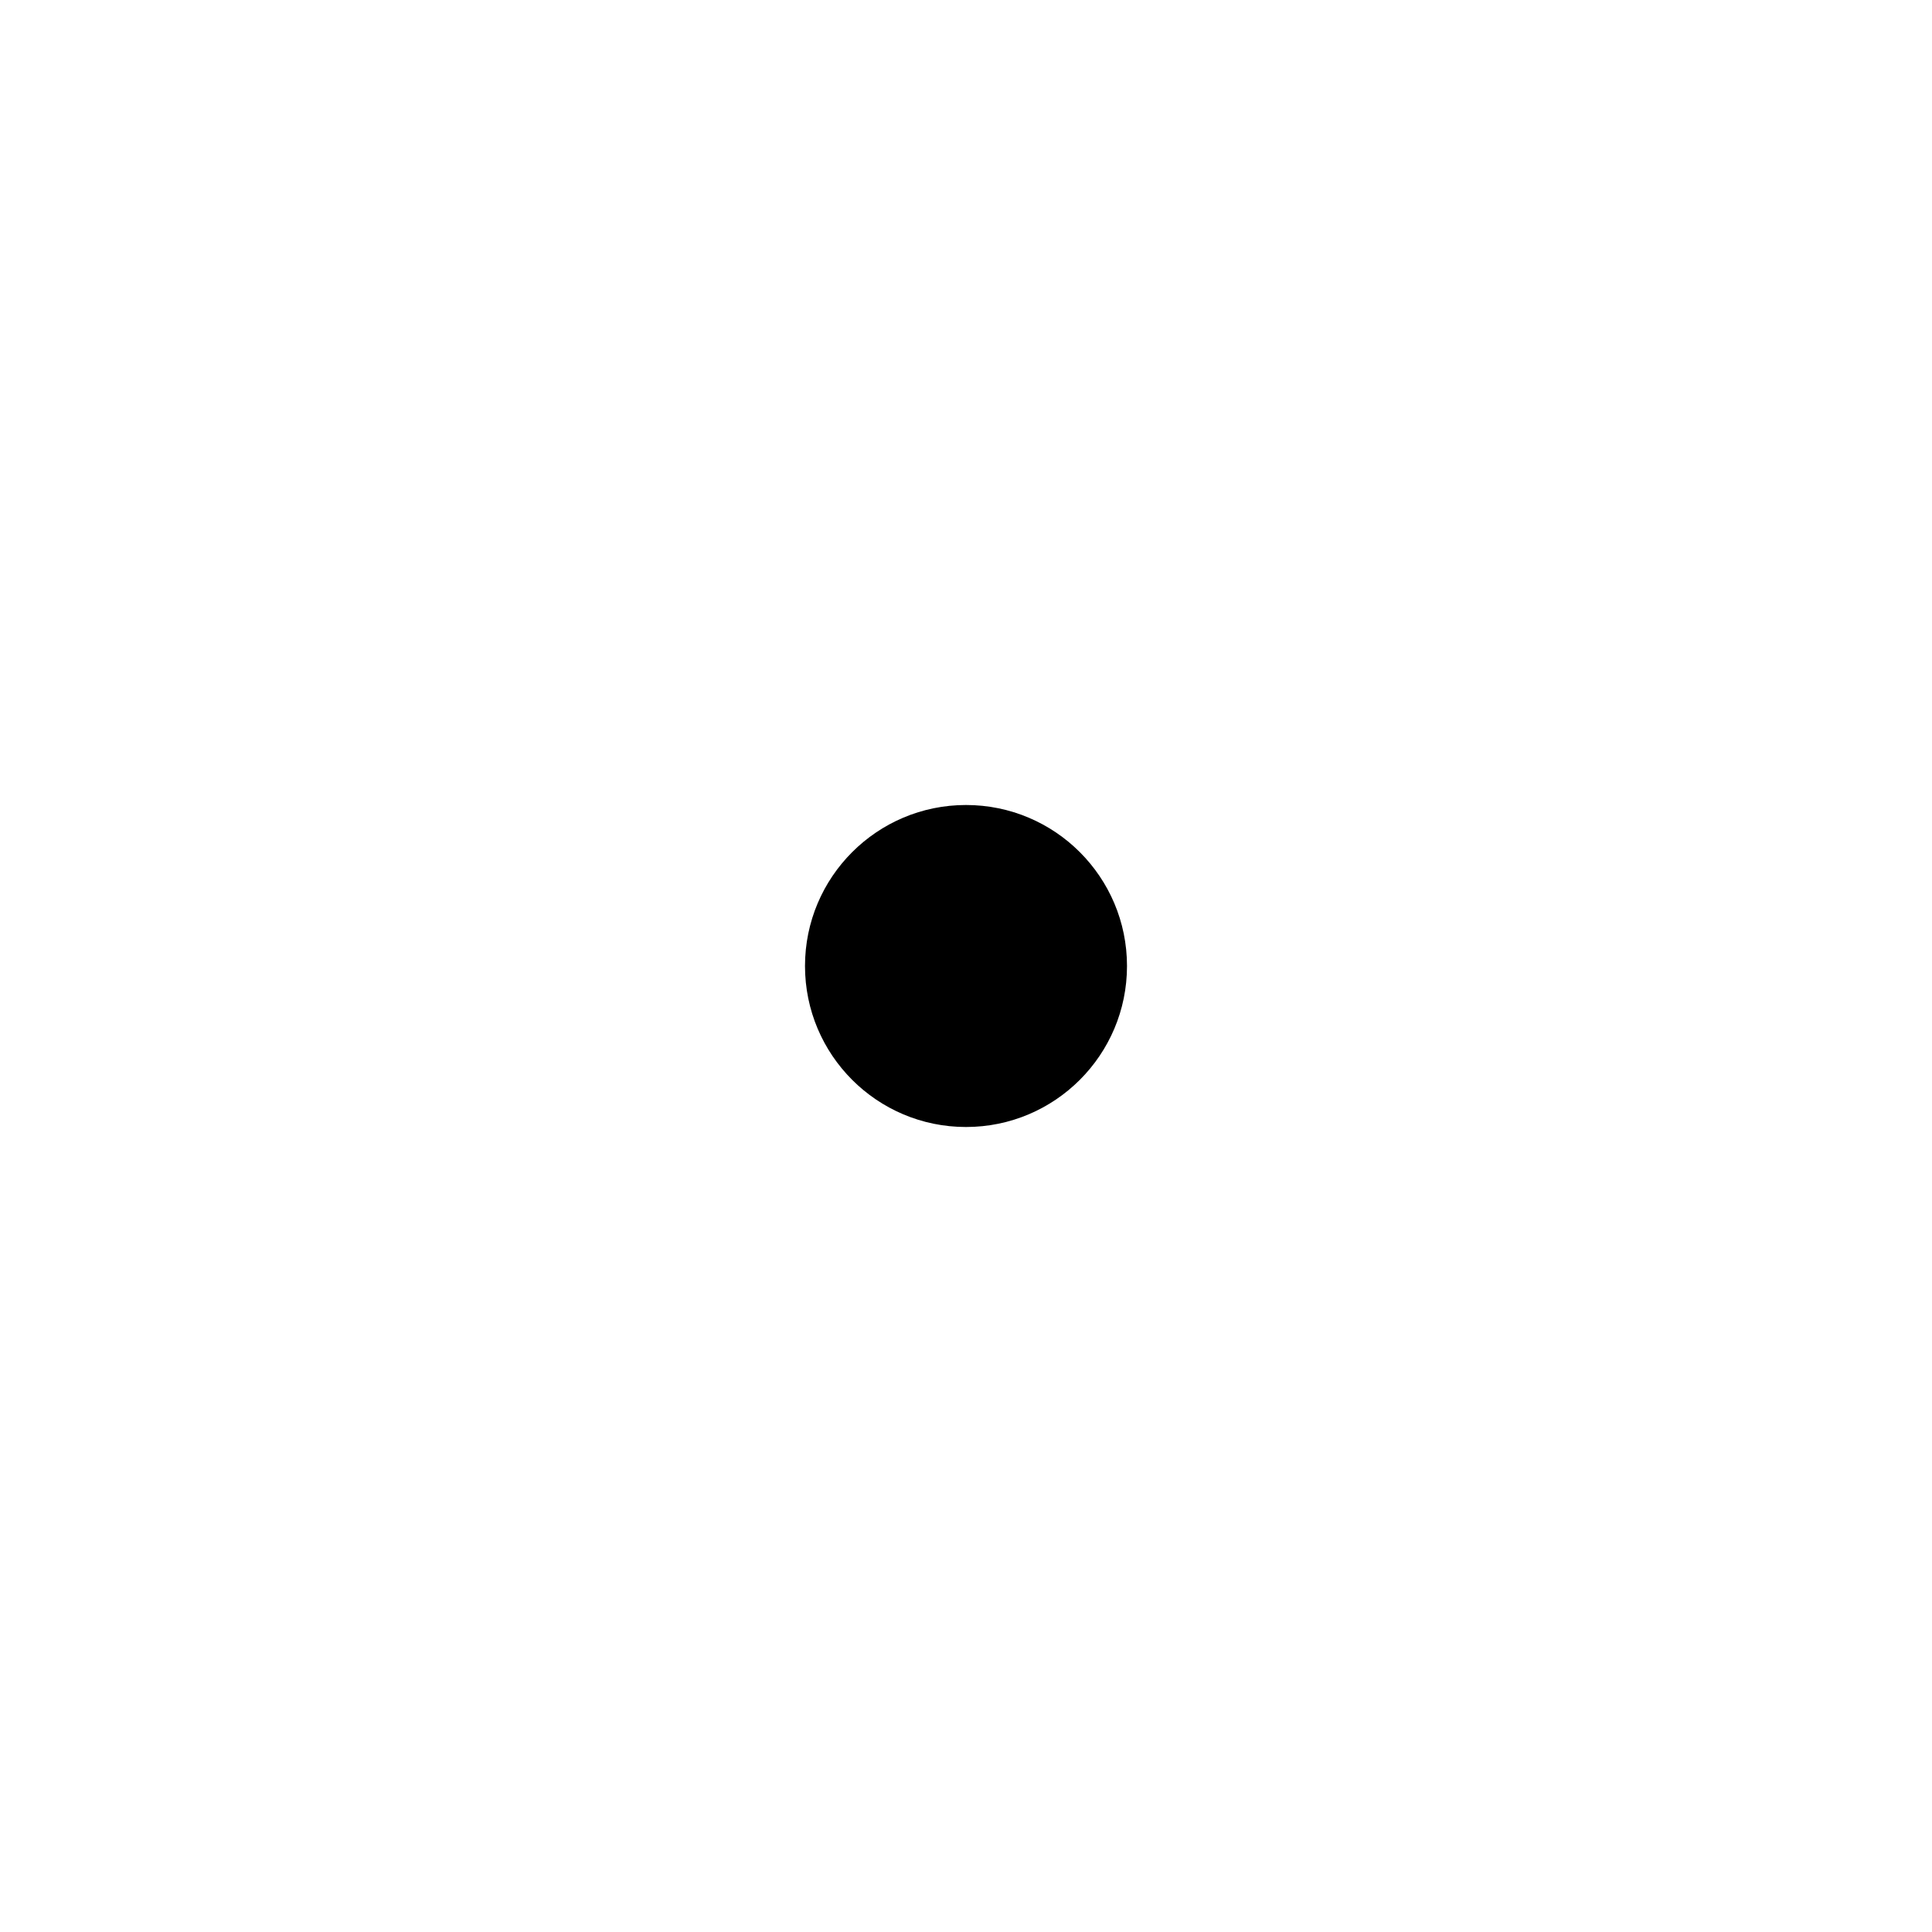
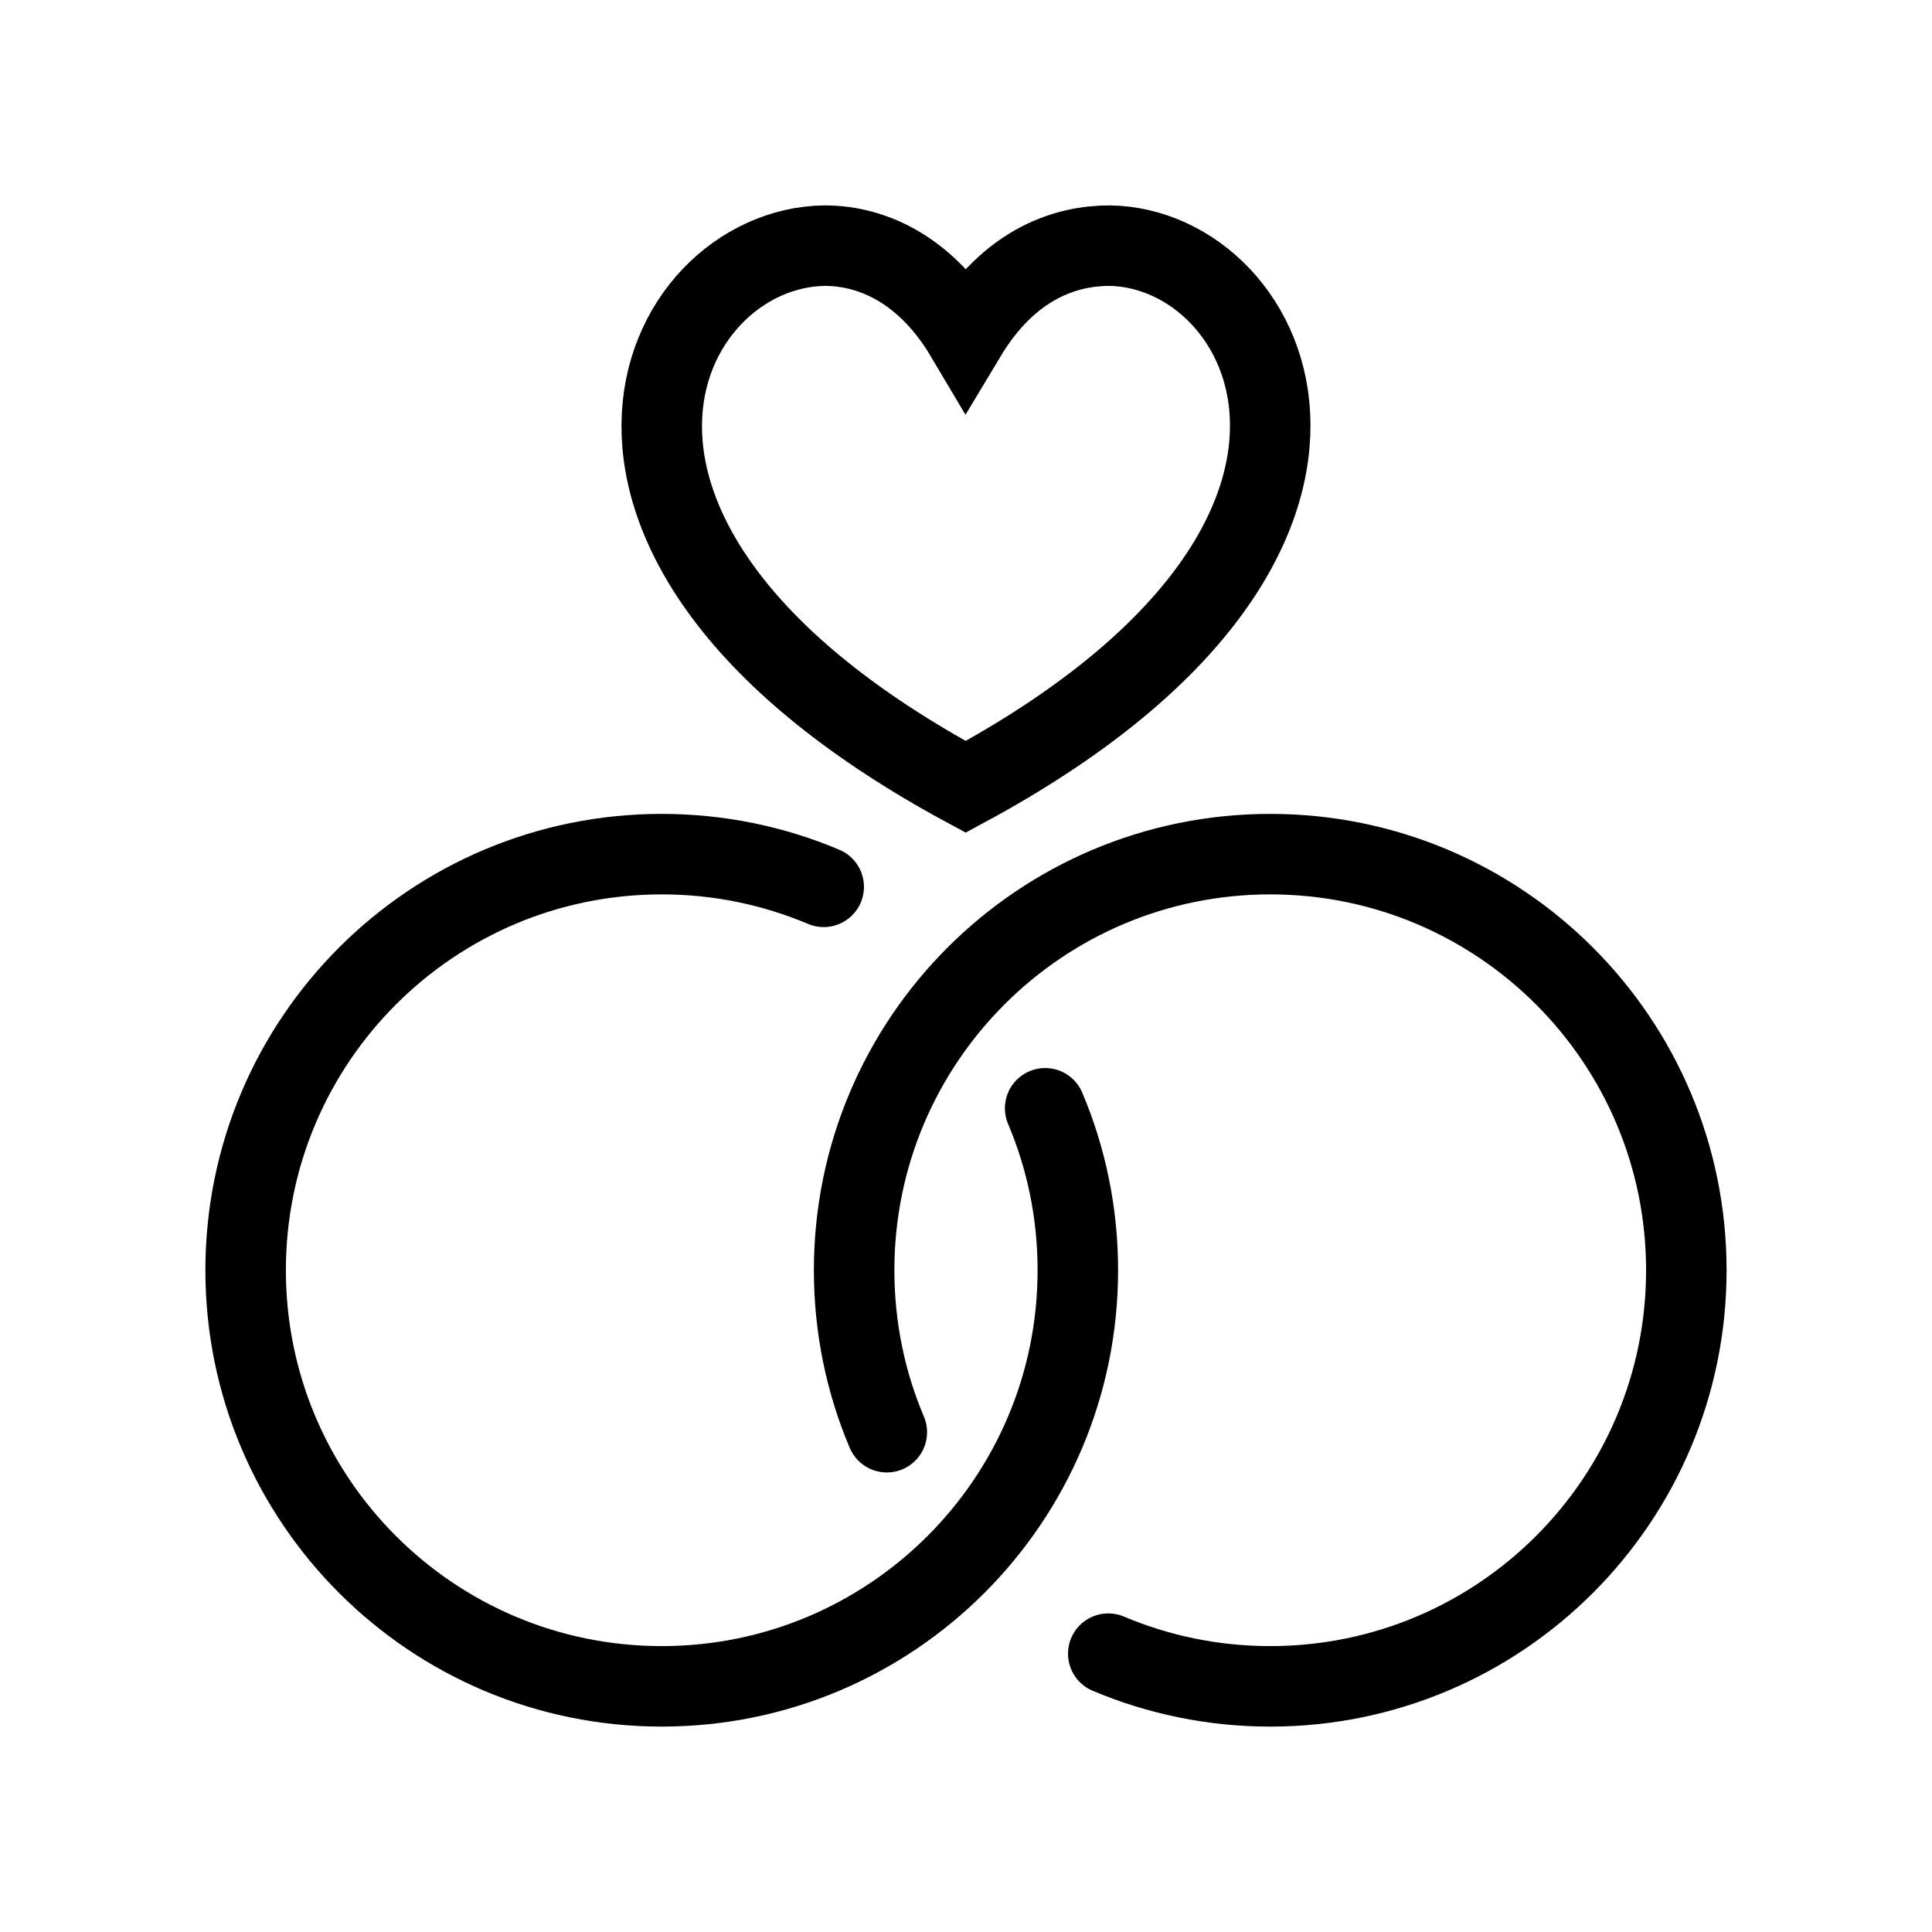
<svg xmlns="http://www.w3.org/2000/svg" viewBox="0 0 24 24">
-   <circle cx="12" cy="12" r="2" fill="currentColor" />
+   <g transform="translate(-17.39993,19.6365)">
+     <g transform="translate(17.86022,-19.5021)" fill="none" stroke="#000000" stroke-linecap="round" stroke-miterlimit="10">
+       <path d="m 12.523,13.633 c 0.262,0.618 0.406,1.298 0.406,2.012 0,2.855 -2.314,5.169 -5.169,5.169 -2.855,0 -5.169,-2.314 -5.169,-5.169 0,-2.855 2.314,-5.169 5.169,-5.169 0.714,0 1.394,0.145 2.012,0.406" />
+       <path d="m 10.556,17.657 c -0.262,-0.618 -0.406,-1.298 -0.406,-2.012 0,-2.855 2.314,-5.169 5.169,-5.169 2.855,0 5.169,2.314 5.169,5.169 0,2.855 -2.314,5.169 -5.169,5.169 -0.714,0 -1.394,-0.145 -2.012,-0.406" />
+     </g>
+     <path fill="none" fill-rule="evenodd" stroke="#000000" stroke-width="1" d="m 27.642,-16.585 c -2.081,0.028 -3.895,3.673 1.754,6.723 5.654,-3.05 3.839,-6.695 1.787,-6.723 -0.515,0 -1.232,0.2 -1.787,1.125 -0.474,-0.799 -1.129,-1.125 -1.754,-1.125 z" />
+   </g>
</svg>
